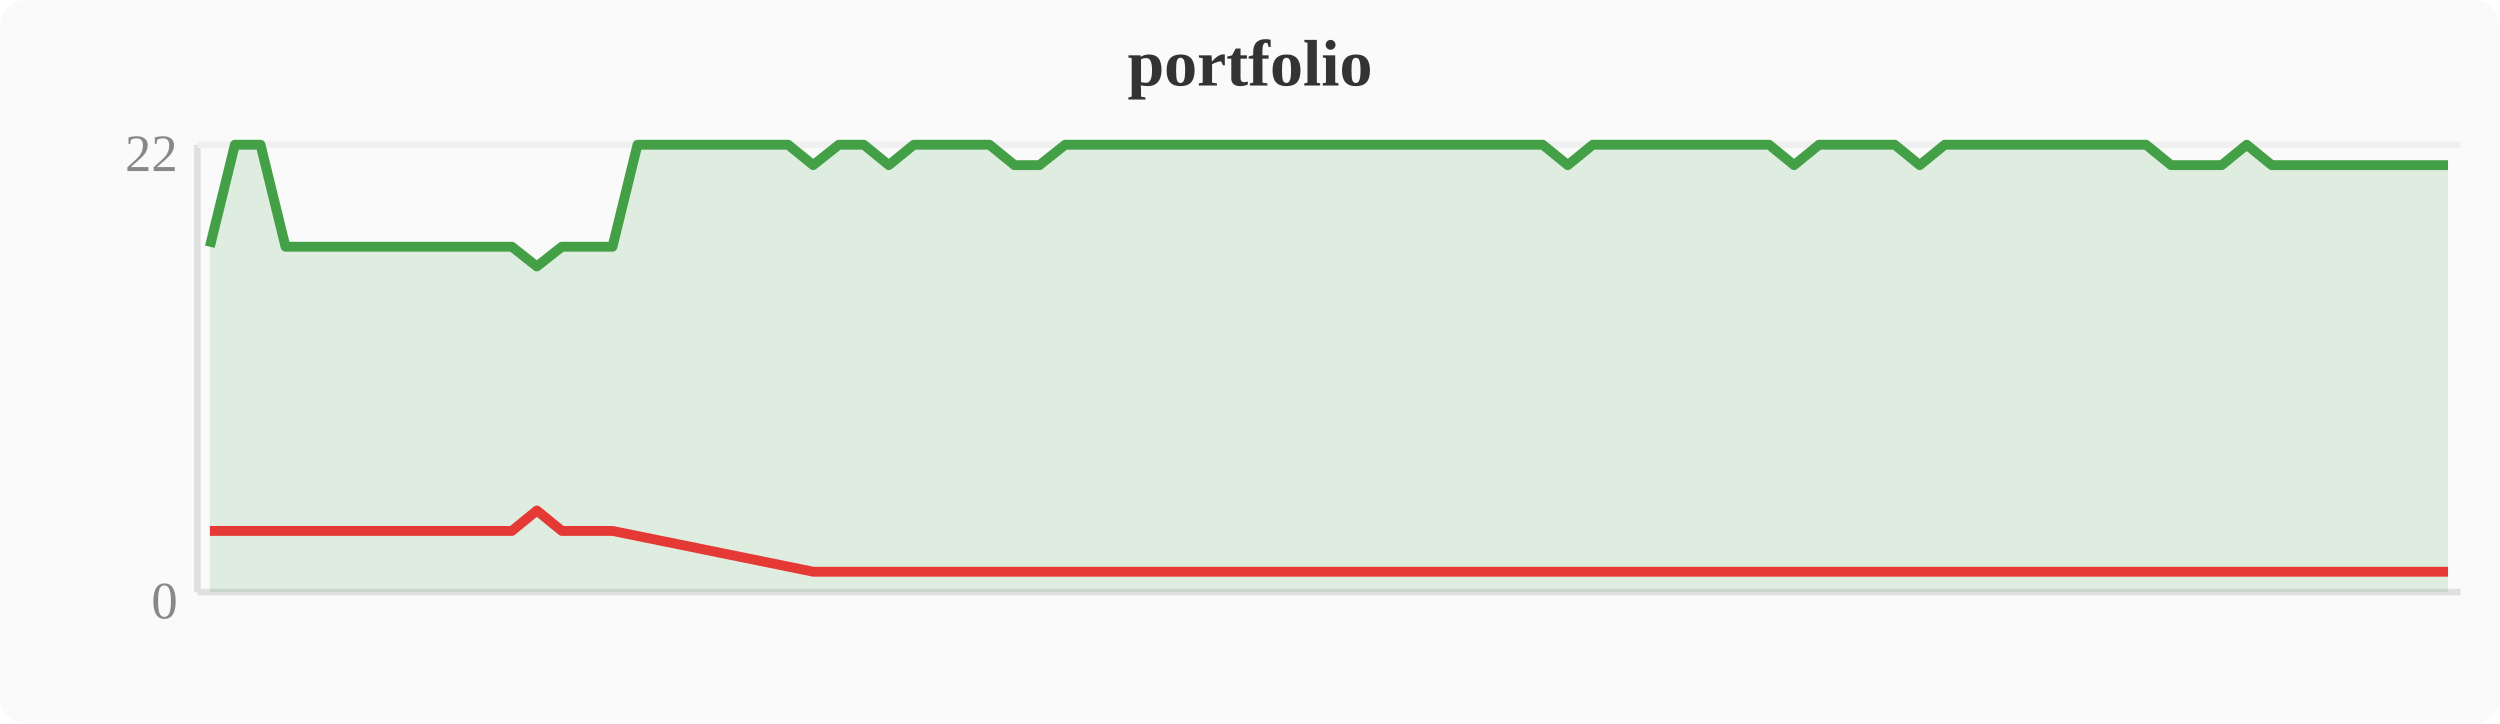
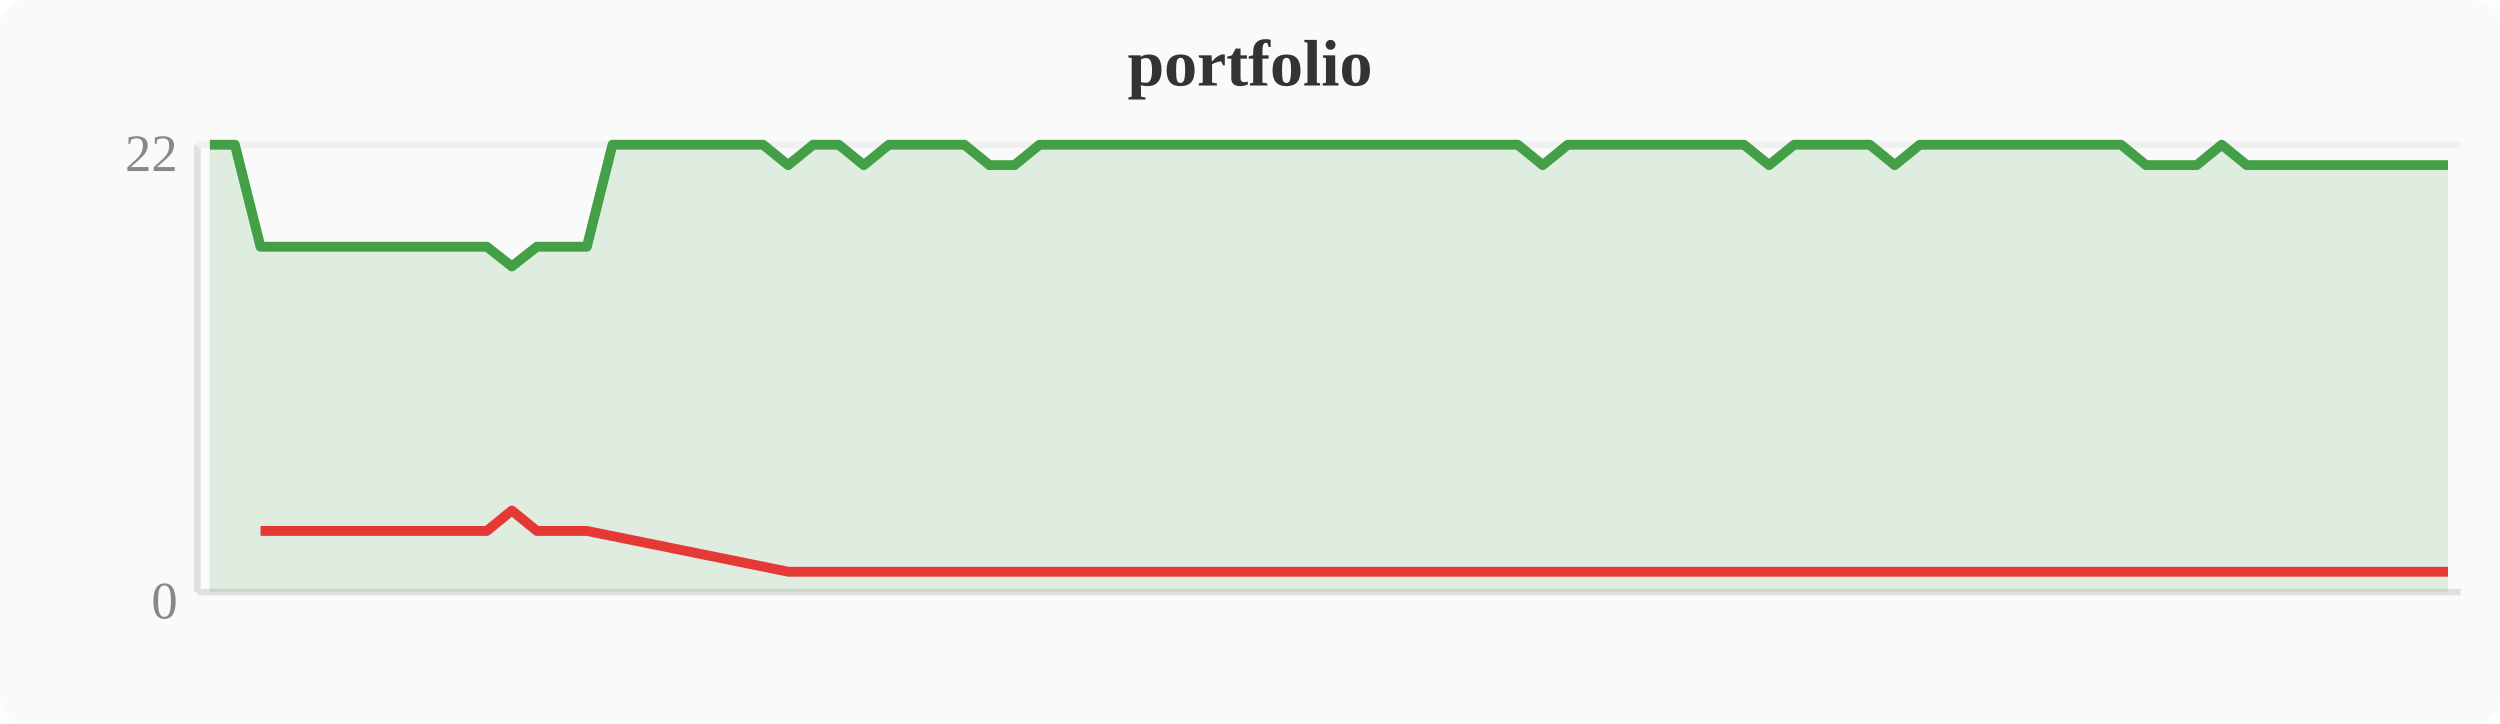
<svg xmlns="http://www.w3.org/2000/svg" width="380" height="110" viewBox="0 0 380 110">
  <rect width="380" height="110" fill="#fafafa" rx="4" />
  <text x="190" y="13" text-anchor="middle" font-size="10" font-weight="bold" fill="#333">portfolio</text>
  <line x1="30" y1="22" x2="30" y2="90" stroke="#e0e0e0" stroke-width="1" />
  <line x1="30" y1="90" x2="374" y2="90" stroke="#e0e0e0" stroke-width="1" />
  <line x1="30" y1="22" x2="374" y2="22" stroke="#f0f0f0" stroke-width="1" />
  <text x="27" y="94" text-anchor="end" font-size="8" fill="#888">0</text>
  <text x="27" y="26" text-anchor="end" font-size="8" fill="#888">22</text>
-   <polygon points="31.9,37.5 35.7,22.0 39.6,22.0 43.4,37.5 47.2,37.5 51.0,37.5 54.8,37.5 58.7,37.5 62.5,37.5 66.3,37.5 70.1,37.5 74.0,37.5 77.8,37.5 81.6,40.5 85.4,37.5 89.2,37.5 93.1,37.5 96.9,22.0 100.7,22.0 104.5,22.0 108.4,22.0 112.2,22.0 116.0,22.0 119.8,22.0 123.6,25.1 127.5,22.0 131.3,22.0 135.1,25.1 138.9,22.0 142.8,22.0 146.6,22.0 150.4,22.0 154.2,25.1 158.0,25.1 161.9,22.0 165.7,22.0 169.5,22.0 173.3,22.0 177.2,22.0 181.0,22.0 184.8,22.0 188.6,22.0 192.4,22.0 196.3,22.0 200.1,22.0 203.9,22.0 207.7,22.0 211.6,22.0 215.4,22.0 219.2,22.0 223.0,22.0 226.8,22.0 230.7,22.0 234.5,22.0 238.3,25.1 242.1,22.0 246.0,22.0 249.8,22.0 253.6,22.0 257.4,22.0 261.2,22.0 265.1,22.0 268.9,22.0 272.7,25.1 276.5,22.0 280.4,22.0 284.2,22.0 288.0,22.0 291.8,25.1 295.6,22.0 299.5,22.0 303.3,22.0 307.1,22.0 310.9,22.0 314.8,22.0 318.6,22.0 322.4,22.0 326.2,22.0 330.0,25.1 333.9,25.1 337.7,25.1 341.5,22.0 345.3,25.1 349.2,25.1 353.0,25.1 356.8,25.1 360.6,25.1 364.4,25.1 368.3,25.1 372.1,25.1 372.1,90 31.9,90" fill="#43a047" opacity="0.15" />
-   <polyline points="31.9,37.5 35.7,22.0 39.6,22.0 43.4,37.5 47.2,37.5 51.0,37.5 54.8,37.5 58.7,37.5 62.5,37.5 66.3,37.5 70.1,37.5 74.0,37.5 77.8,37.5 81.6,40.5 85.4,37.5 89.2,37.5 93.1,37.5 96.9,22.0 100.7,22.0 104.5,22.0 108.4,22.0 112.2,22.0 116.0,22.0 119.8,22.0 123.6,25.1 127.5,22.0 131.3,22.0 135.1,25.1 138.9,22.0 142.8,22.0 146.6,22.0 150.4,22.0 154.2,25.1 158.0,25.1 161.9,22.0 165.7,22.0 169.5,22.0 173.3,22.0 177.2,22.0 181.0,22.0 184.8,22.0 188.6,22.0 192.4,22.0 196.3,22.0 200.1,22.0 203.9,22.0 207.7,22.0 211.6,22.0 215.4,22.0 219.2,22.0 223.0,22.0 226.8,22.0 230.7,22.0 234.5,22.0 238.3,25.1 242.1,22.0 246.0,22.0 249.8,22.0 253.6,22.0 257.4,22.0 261.2,22.0 265.1,22.0 268.9,22.0 272.7,25.1 276.5,22.0 280.4,22.0 284.2,22.0 288.0,22.0 291.8,25.1 295.6,22.0 299.5,22.0 303.3,22.0 307.1,22.0 310.9,22.0 314.8,22.0 318.6,22.0 322.4,22.0 326.2,22.0 330.0,25.1 333.9,25.1 337.7,25.1 341.5,22.0 345.3,25.1 349.2,25.1 353.0,25.1 356.8,25.1 360.6,25.1 364.4,25.1 368.3,25.1 372.1,25.1" fill="none" stroke="#43a047" stroke-width="1.5" stroke-linejoin="round" />
-   <polyline points="31.9,80.7 43.4,80.7 47.2,80.7 51.0,80.7 54.8,80.7 58.7,80.7 62.5,80.7 66.3,80.7 70.1,80.7 74.0,80.7 77.8,80.7 81.6,77.6 85.4,80.7 89.2,80.7 93.1,80.7 123.6,86.9 135.1,86.9 154.2,86.9 158.0,86.9 238.3,86.9 272.7,86.9 291.8,86.9 330.0,86.9 333.9,86.9 337.7,86.9 345.3,86.9 349.2,86.9 353.0,86.9 356.8,86.9 360.6,86.9 364.4,86.9 368.3,86.9 372.1,86.9" fill="none" stroke="#e53935" stroke-width="1.5" stroke-linejoin="round" />
+   <polygon points="31.9,22.0 35.7,22.0 39.6,37.5 43.4,37.5 47.2,37.5 51.0,37.5 54.8,37.5 58.7,37.5 62.5,37.5 66.3,37.5 70.1,37.5 74.0,37.5 77.8,40.5 81.6,37.5 85.4,37.5 89.2,37.5 93.1,22.0 96.9,22.0 100.7,22.0 104.5,22.0 108.4,22.0 112.2,22.0 116.0,22.0 119.8,25.1 123.6,22.0 127.5,22.0 131.3,25.1 135.1,22.0 138.9,22.0 142.8,22.0 146.6,22.0 150.4,25.1 154.2,25.1 158.0,22.0 161.9,22.0 165.7,22.0 169.5,22.0 173.3,22.0 177.2,22.0 181.0,22.0 184.8,22.0 188.6,22.0 192.4,22.0 196.3,22.0 200.1,22.0 203.9,22.0 207.7,22.0 211.6,22.0 215.4,22.0 219.2,22.0 223.0,22.0 226.8,22.0 230.7,22.0 234.5,25.1 238.3,22.0 242.1,22.0 246.0,22.0 249.8,22.0 253.6,22.0 257.4,22.0 261.2,22.0 265.1,22.0 268.9,25.1 272.7,22.0 276.5,22.0 280.4,22.0 284.2,22.0 288.0,25.1 291.8,22.0 295.6,22.0 299.5,22.0 303.3,22.0 307.1,22.0 310.9,22.0 314.8,22.0 318.6,22.0 322.4,22.0 326.2,25.1 330.0,25.1 333.9,25.1 337.7,22.0 341.5,25.1 345.3,25.1 349.2,25.1 353.0,25.1 356.8,25.1 360.6,25.1 364.4,25.1 368.3,25.1 372.1,25.1 372.1,90 31.9,90" fill="#43a047" opacity="0.15" />
+   <polyline points="31.9,22.0 35.7,22.0 39.6,37.5 43.4,37.5 47.2,37.5 51.0,37.5 54.8,37.5 58.7,37.5 62.5,37.5 66.3,37.5 70.1,37.5 74.0,37.5 77.8,40.5 81.6,37.5 85.4,37.5 89.2,37.5 93.1,22.0 96.9,22.0 100.7,22.0 104.5,22.0 108.4,22.0 112.2,22.0 116.0,22.0 119.8,25.1 123.6,22.0 127.5,22.0 131.3,25.1 135.1,22.0 138.9,22.0 142.8,22.0 146.6,22.0 150.4,25.1 154.2,25.1 158.0,22.0 161.9,22.0 165.7,22.0 169.5,22.0 173.3,22.0 177.2,22.0 181.0,22.0 184.8,22.0 188.6,22.0 192.4,22.0 196.3,22.0 200.1,22.0 203.9,22.0 207.7,22.0 211.6,22.0 215.4,22.0 219.2,22.0 223.0,22.0 226.8,22.0 230.7,22.0 234.5,25.1 238.3,22.0 242.1,22.0 246.0,22.0 249.8,22.0 253.6,22.0 257.4,22.0 261.2,22.0 265.1,22.0 268.9,25.1 272.7,22.0 276.5,22.0 280.4,22.0 284.2,22.0 288.0,25.1 291.8,22.0 295.6,22.0 299.5,22.0 303.3,22.0 307.1,22.0 310.9,22.0 314.8,22.0 318.6,22.0 322.4,22.0 326.2,25.1 330.0,25.1 333.9,25.1 337.7,22.0 341.5,25.1 345.3,25.1 349.2,25.1 353.0,25.1 356.8,25.1 360.6,25.1 364.4,25.1 368.3,25.1 372.1,25.1" fill="none" stroke="#43a047" stroke-width="1.5" stroke-linejoin="round" />
+   <polyline points="39.6,80.7 43.4,80.7 47.2,80.7 51.0,80.7 54.8,80.7 58.7,80.7 62.5,80.7 66.3,80.7 70.1,80.7 74.0,80.7 77.8,77.6 81.6,80.7 85.4,80.7 89.2,80.7 119.8,86.9 131.3,86.9 150.4,86.9 154.2,86.9 234.5,86.9 268.9,86.9 288.0,86.9 326.2,86.9 330.0,86.9 333.9,86.9 341.5,86.9 345.3,86.9 349.2,86.9 353.0,86.9 356.8,86.9 360.6,86.9 364.4,86.9 368.3,86.9 372.1,86.9" fill="none" stroke="#e53935" stroke-width="1.5" stroke-linejoin="round" />
</svg>
